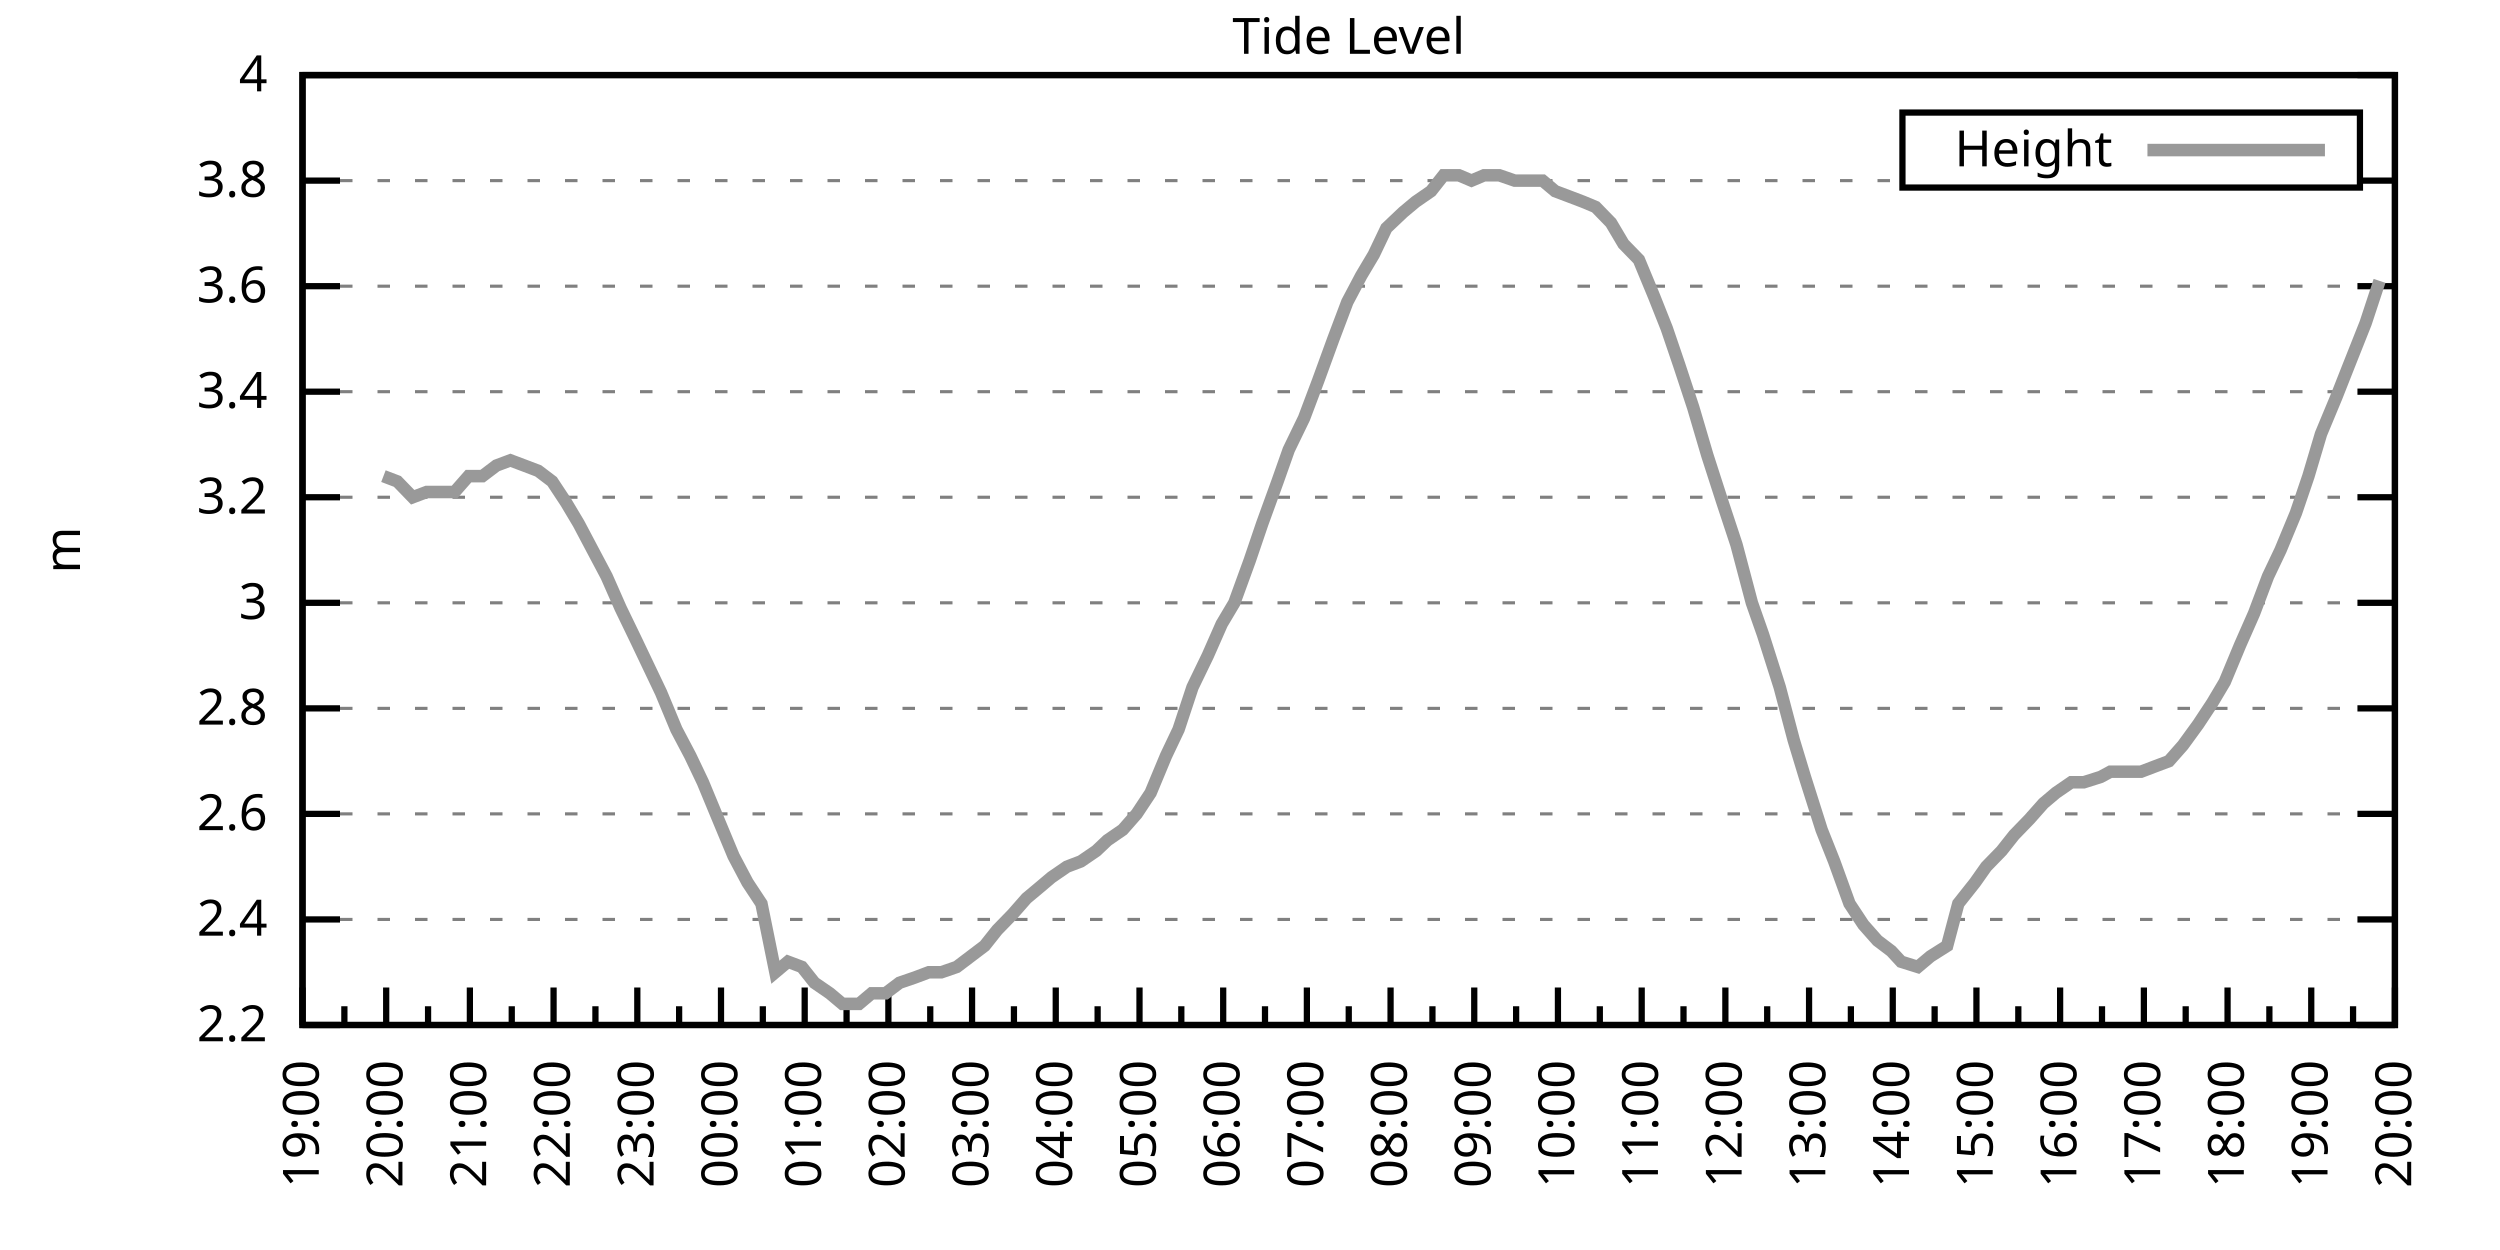
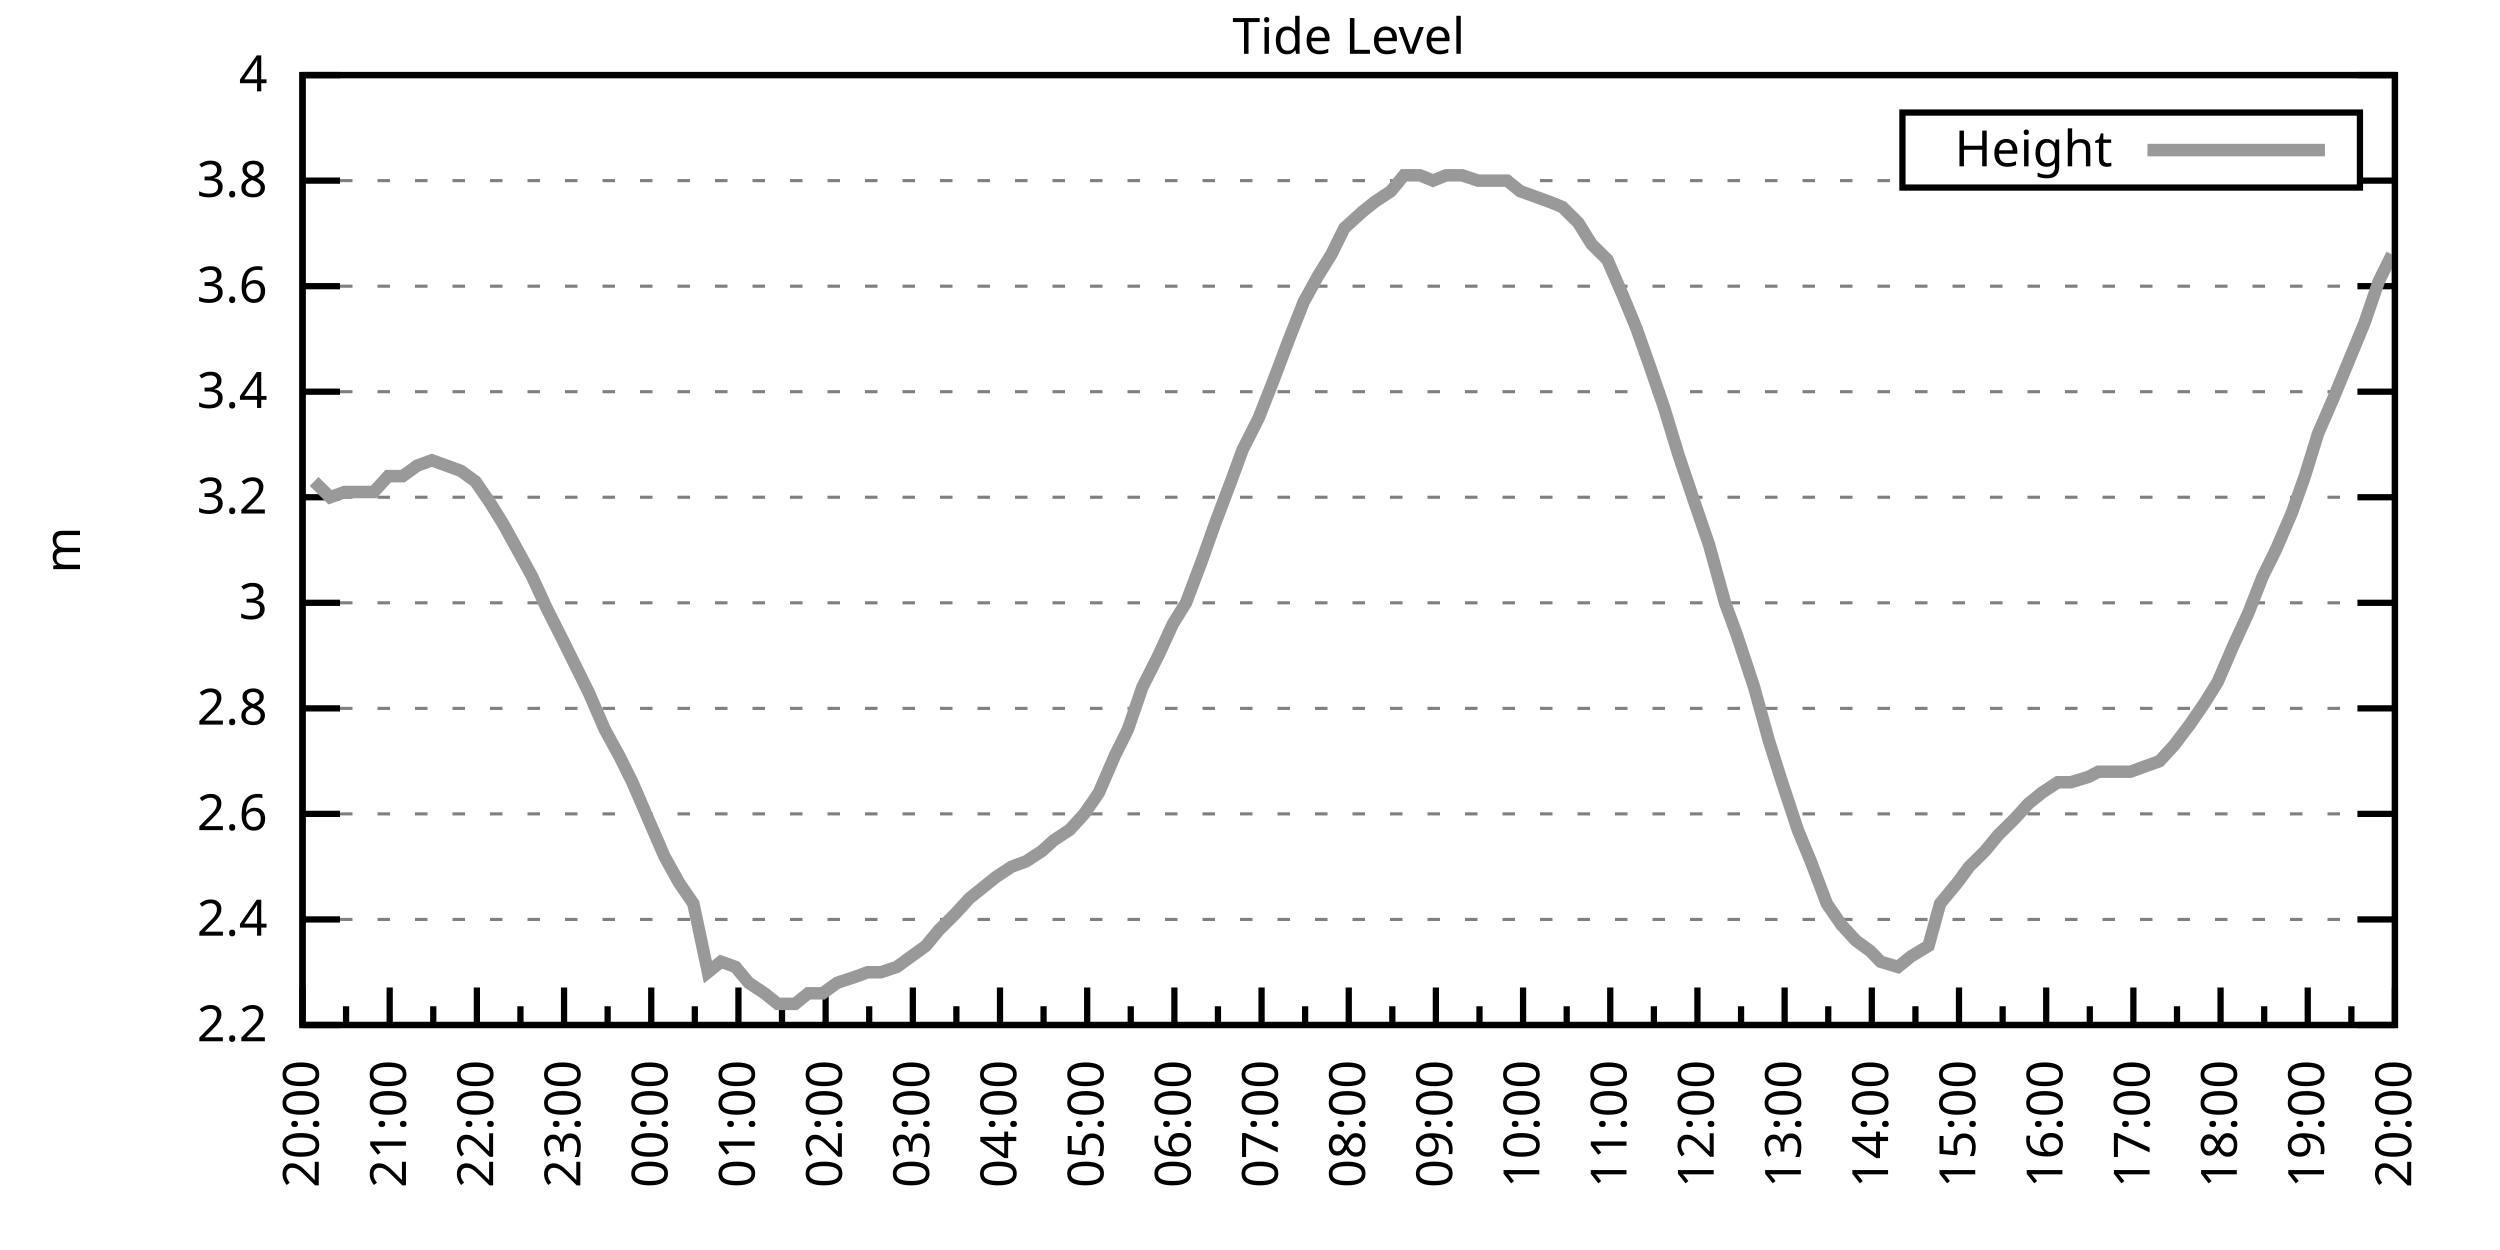
<svg xmlns="http://www.w3.org/2000/svg" xmlns:xlink="http://www.w3.org/1999/xlink" width="400" height="200" viewBox="0 0 400 200">
  <g id="gnuplot_canvas">
    <rect x="0" y="0" width="400" height="200" fill="none" />
    <defs>
      <circle id="gpDot" r="0.5" stroke-width="0.5" stroke="currentColor" />
      <path id="gpPt0" stroke-width="0.333" stroke="currentColor" d="M-1,0 h2 M0,-1 v2" />
      <path id="gpPt1" stroke-width="0.333" stroke="currentColor" d="M-1,-1 L1,1 M1,-1 L-1,1" />
      <path id="gpPt2" stroke-width="0.333" stroke="currentColor" d="M-1,0 L1,0 M0,-1 L0,1 M-1,-1 L1,1 M-1,1 L1,-1" />
      <rect id="gpPt3" stroke-width="0.333" stroke="currentColor" x="-1" y="-1" width="2" height="2" />
      <rect id="gpPt4" stroke-width="0.333" stroke="currentColor" fill="currentColor" x="-1" y="-1" width="2" height="2" />
      <circle id="gpPt5" stroke-width="0.333" stroke="currentColor" cx="0" cy="0" r="1" />
      <use xlink:href="#gpPt5" id="gpPt6" fill="currentColor" stroke="none" />
      <path id="gpPt7" stroke-width="0.333" stroke="currentColor" d="M0,-1.33 L-1.33,0.67 L1.33,0.67 z" />
      <use xlink:href="#gpPt7" id="gpPt8" fill="currentColor" stroke="none" />
      <use xlink:href="#gpPt7" id="gpPt9" stroke="currentColor" transform="rotate(180)" />
      <use xlink:href="#gpPt9" id="gpPt10" fill="currentColor" stroke="none" />
      <use xlink:href="#gpPt3" id="gpPt11" stroke="currentColor" transform="rotate(45)" />
      <use xlink:href="#gpPt11" id="gpPt12" fill="currentColor" stroke="none" />
      <path id="gpPt13" stroke-width="0.333" stroke="currentColor" d="M0,1.330 L1.265,0.411 L0.782,-1.067 L-0.782,-1.076 L-1.265,0.411 z" />
      <use xlink:href="#gpPt13" id="gpPt14" fill="currentColor" stroke="none" />
      <filter id="textbox" filterUnits="objectBoundingBox" x="0" y="0" height="1" width="1">
        <feFlood flood-color="white" flood-opacity="1" result="bgnd" />
        <feComposite in="SourceGraphic" in2="bgnd" operator="atop" />
      </filter>
      <filter id="greybox" filterUnits="objectBoundingBox" x="0" y="0" height="1" width="1">
        <feFlood flood-color="lightgrey" flood-opacity="1" result="grey" />
        <feComposite in="SourceGraphic" in2="grey" operator="atop" />
      </filter>
    </defs>
    <g fill="none" color="white" stroke="currentColor" stroke-width="1.00" stroke-linecap="butt" stroke-linejoin="miter">
</g>
    <g fill="none" color="black" stroke="currentColor" stroke-width="1.00" stroke-linecap="butt" stroke-linejoin="miter">
      <g stroke="none" shape-rendering="crispEdges">
        <polygon fill="rgb(255, 255, 255)" points="48.40,164.00 383.18,164.00 383.18,12.02 48.40,12.02 " />
      </g>
    </g>
    <g fill="none" color="black" stroke="currentColor" stroke-width="1.00" stroke-linecap="butt" stroke-linejoin="miter">
</g>
    <g fill="none" color="black" stroke="black" stroke-width="0.50" stroke-linecap="butt" stroke-linejoin="miter">
</g>
    <g fill="none" color="gray" stroke="currentColor" stroke-width="0.50" stroke-linecap="butt" stroke-linejoin="miter">
      <path stroke="gray" stroke-dasharray="2,4" class="gridline" d="M48.40,164.00 L383.19,164.00  " />
    </g>
    <g fill="none" color="gray" stroke="gray" stroke-width="1.00" stroke-linecap="butt" stroke-linejoin="miter">
</g>
    <g fill="none" color="black" stroke="currentColor" stroke-width="1.00" stroke-linecap="butt" stroke-linejoin="miter">
      <path stroke="black" d="M48.40,164.00 L54.40,164.00 M383.19,164.00 L377.19,164.00  " />
      <g transform="translate(42.80,166.60)" stroke="none" fill="black" font-family="Sans" font-size="8.00" text-anchor="end">
        <text>
          <tspan font-family="Sans"> 2.2</tspan>
        </text>
      </g>
    </g>
    <g fill="none" color="black" stroke="currentColor" stroke-width="1.00" stroke-linecap="butt" stroke-linejoin="miter">
</g>
    <g fill="none" color="black" stroke="black" stroke-width="0.50" stroke-linecap="butt" stroke-linejoin="miter">
</g>
    <g fill="none" color="gray" stroke="currentColor" stroke-width="0.50" stroke-linecap="butt" stroke-linejoin="miter">
      <path stroke="gray" stroke-dasharray="2,4" class="gridline" d="M48.40,147.11 L383.19,147.11  " />
    </g>
    <g fill="none" color="gray" stroke="gray" stroke-width="1.00" stroke-linecap="butt" stroke-linejoin="miter">
</g>
    <g fill="none" color="black" stroke="currentColor" stroke-width="1.00" stroke-linecap="butt" stroke-linejoin="miter">
      <path stroke="black" d="M48.40,147.11 L54.40,147.11 M383.19,147.11 L377.19,147.11  " />
      <g transform="translate(42.80,149.71)" stroke="none" fill="black" font-family="Sans" font-size="8.00" text-anchor="end">
        <text>
          <tspan font-family="Sans"> 2.4</tspan>
        </text>
      </g>
    </g>
    <g fill="none" color="black" stroke="currentColor" stroke-width="1.00" stroke-linecap="butt" stroke-linejoin="miter">
</g>
    <g fill="none" color="black" stroke="black" stroke-width="0.50" stroke-linecap="butt" stroke-linejoin="miter">
</g>
    <g fill="none" color="gray" stroke="currentColor" stroke-width="0.50" stroke-linecap="butt" stroke-linejoin="miter">
      <path stroke="gray" stroke-dasharray="2,4" class="gridline" d="M48.40,130.22 L383.19,130.22  " />
    </g>
    <g fill="none" color="gray" stroke="gray" stroke-width="1.00" stroke-linecap="butt" stroke-linejoin="miter">
</g>
    <g fill="none" color="black" stroke="currentColor" stroke-width="1.00" stroke-linecap="butt" stroke-linejoin="miter">
      <path stroke="black" d="M48.40,130.22 L54.40,130.22 M383.19,130.22 L377.19,130.22  " />
      <g transform="translate(42.80,132.82)" stroke="none" fill="black" font-family="Sans" font-size="8.00" text-anchor="end">
        <text>
          <tspan font-family="Sans"> 2.6</tspan>
        </text>
      </g>
    </g>
    <g fill="none" color="black" stroke="currentColor" stroke-width="1.00" stroke-linecap="butt" stroke-linejoin="miter">
</g>
    <g fill="none" color="black" stroke="black" stroke-width="0.50" stroke-linecap="butt" stroke-linejoin="miter">
</g>
    <g fill="none" color="gray" stroke="currentColor" stroke-width="0.50" stroke-linecap="butt" stroke-linejoin="miter">
      <path stroke="gray" stroke-dasharray="2,4" class="gridline" d="M48.40,113.34 L383.19,113.34  " />
    </g>
    <g fill="none" color="gray" stroke="gray" stroke-width="1.00" stroke-linecap="butt" stroke-linejoin="miter">
</g>
    <g fill="none" color="black" stroke="currentColor" stroke-width="1.00" stroke-linecap="butt" stroke-linejoin="miter">
      <path stroke="black" d="M48.40,113.34 L54.40,113.34 M383.19,113.34 L377.19,113.34  " />
      <g transform="translate(42.80,115.94)" stroke="none" fill="black" font-family="Sans" font-size="8.00" text-anchor="end">
        <text>
          <tspan font-family="Sans"> 2.8</tspan>
        </text>
      </g>
    </g>
    <g fill="none" color="black" stroke="currentColor" stroke-width="1.00" stroke-linecap="butt" stroke-linejoin="miter">
</g>
    <g fill="none" color="black" stroke="black" stroke-width="0.50" stroke-linecap="butt" stroke-linejoin="miter">
</g>
    <g fill="none" color="gray" stroke="currentColor" stroke-width="0.50" stroke-linecap="butt" stroke-linejoin="miter">
      <path stroke="gray" stroke-dasharray="2,4" class="gridline" d="M48.40,96.45 L383.19,96.45  " />
    </g>
    <g fill="none" color="gray" stroke="gray" stroke-width="1.00" stroke-linecap="butt" stroke-linejoin="miter">
</g>
    <g fill="none" color="black" stroke="currentColor" stroke-width="1.00" stroke-linecap="butt" stroke-linejoin="miter">
      <path stroke="black" d="M48.40,96.45 L54.40,96.45 M383.19,96.45 L377.19,96.45  " />
      <g transform="translate(42.80,99.05)" stroke="none" fill="black" font-family="Sans" font-size="8.00" text-anchor="end">
        <text>
          <tspan font-family="Sans"> 3</tspan>
        </text>
      </g>
    </g>
    <g fill="none" color="black" stroke="currentColor" stroke-width="1.00" stroke-linecap="butt" stroke-linejoin="miter">
</g>
    <g fill="none" color="black" stroke="black" stroke-width="0.50" stroke-linecap="butt" stroke-linejoin="miter">
</g>
    <g fill="none" color="gray" stroke="currentColor" stroke-width="0.50" stroke-linecap="butt" stroke-linejoin="miter">
      <path stroke="gray" stroke-dasharray="2,4" class="gridline" d="M48.40,79.56 L383.19,79.56  " />
    </g>
    <g fill="none" color="gray" stroke="gray" stroke-width="1.00" stroke-linecap="butt" stroke-linejoin="miter">
</g>
    <g fill="none" color="black" stroke="currentColor" stroke-width="1.00" stroke-linecap="butt" stroke-linejoin="miter">
      <path stroke="black" d="M48.40,79.56 L54.40,79.56 M383.19,79.56 L377.19,79.56  " />
      <g transform="translate(42.80,82.16)" stroke="none" fill="black" font-family="Sans" font-size="8.00" text-anchor="end">
        <text>
          <tspan font-family="Sans"> 3.2</tspan>
        </text>
      </g>
    </g>
    <g fill="none" color="black" stroke="currentColor" stroke-width="1.00" stroke-linecap="butt" stroke-linejoin="miter">
</g>
    <g fill="none" color="black" stroke="black" stroke-width="0.50" stroke-linecap="butt" stroke-linejoin="miter">
</g>
    <g fill="none" color="gray" stroke="currentColor" stroke-width="0.50" stroke-linecap="butt" stroke-linejoin="miter">
      <path stroke="gray" stroke-dasharray="2,4" class="gridline" d="M48.40,62.67 L383.19,62.67  " />
    </g>
    <g fill="none" color="gray" stroke="gray" stroke-width="1.00" stroke-linecap="butt" stroke-linejoin="miter">
</g>
    <g fill="none" color="black" stroke="currentColor" stroke-width="1.00" stroke-linecap="butt" stroke-linejoin="miter">
      <path stroke="black" d="M48.40,62.67 L54.40,62.67 M383.19,62.67 L377.19,62.67  " />
      <g transform="translate(42.80,65.27)" stroke="none" fill="black" font-family="Sans" font-size="8.00" text-anchor="end">
        <text>
          <tspan font-family="Sans"> 3.4</tspan>
        </text>
      </g>
    </g>
    <g fill="none" color="black" stroke="currentColor" stroke-width="1.00" stroke-linecap="butt" stroke-linejoin="miter">
</g>
    <g fill="none" color="black" stroke="black" stroke-width="0.50" stroke-linecap="butt" stroke-linejoin="miter">
</g>
    <g fill="none" color="gray" stroke="currentColor" stroke-width="0.50" stroke-linecap="butt" stroke-linejoin="miter">
      <path stroke="gray" stroke-dasharray="2,4" class="gridline" d="M48.40,45.79 L383.19,45.79  " />
    </g>
    <g fill="none" color="gray" stroke="gray" stroke-width="1.00" stroke-linecap="butt" stroke-linejoin="miter">
</g>
    <g fill="none" color="black" stroke="currentColor" stroke-width="1.00" stroke-linecap="butt" stroke-linejoin="miter">
      <path stroke="black" d="M48.40,45.79 L54.40,45.79 M383.19,45.79 L377.19,45.79  " />
      <g transform="translate(42.80,48.39)" stroke="none" fill="black" font-family="Sans" font-size="8.00" text-anchor="end">
        <text>
          <tspan font-family="Sans"> 3.6</tspan>
        </text>
      </g>
    </g>
    <g fill="none" color="black" stroke="currentColor" stroke-width="1.00" stroke-linecap="butt" stroke-linejoin="miter">
</g>
    <g fill="none" color="black" stroke="black" stroke-width="0.50" stroke-linecap="butt" stroke-linejoin="miter">
</g>
    <g fill="none" color="gray" stroke="currentColor" stroke-width="0.50" stroke-linecap="butt" stroke-linejoin="miter">
      <path stroke="gray" stroke-dasharray="2,4" class="gridline" d="M48.40,28.90 L304.39,28.90 M377.59,28.90 L383.19,28.90  " />
    </g>
    <g fill="none" color="gray" stroke="gray" stroke-width="1.00" stroke-linecap="butt" stroke-linejoin="miter">
</g>
    <g fill="none" color="black" stroke="currentColor" stroke-width="1.00" stroke-linecap="butt" stroke-linejoin="miter">
      <path stroke="black" d="M48.40,28.90 L54.40,28.90 M383.19,28.90 L377.19,28.90  " />
      <g transform="translate(42.80,31.50)" stroke="none" fill="black" font-family="Sans" font-size="8.00" text-anchor="end">
        <text>
          <tspan font-family="Sans"> 3.8</tspan>
        </text>
      </g>
    </g>
    <g fill="none" color="black" stroke="currentColor" stroke-width="1.00" stroke-linecap="butt" stroke-linejoin="miter">
</g>
    <g fill="none" color="black" stroke="black" stroke-width="0.50" stroke-linecap="butt" stroke-linejoin="miter">
</g>
    <g fill="none" color="gray" stroke="currentColor" stroke-width="0.50" stroke-linecap="butt" stroke-linejoin="miter">
      <path stroke="gray" stroke-dasharray="2,4" class="gridline" d="M48.40,12.01 L383.19,12.01  " />
    </g>
    <g fill="none" color="gray" stroke="gray" stroke-width="1.00" stroke-linecap="butt" stroke-linejoin="miter">
</g>
    <g fill="none" color="black" stroke="currentColor" stroke-width="1.00" stroke-linecap="butt" stroke-linejoin="miter">
      <path stroke="black" d="M48.40,12.01 L54.40,12.01 M383.19,12.01 L377.19,12.01  " />
      <g transform="translate(42.80,14.61)" stroke="none" fill="black" font-family="Sans" font-size="8.00" text-anchor="end">
        <text>
          <tspan font-family="Sans"> 4</tspan>
        </text>
      </g>
    </g>
    <g fill="none" color="black" stroke="currentColor" stroke-width="1.00" stroke-linecap="butt" stroke-linejoin="miter">
      <path stroke="black" d="M48.40,164.00 L48.40,158.00  " />
      <g transform="translate(51.00,169.60) rotate(270)" stroke="none" fill="black" font-family="Sans" font-size="8.00" text-anchor="end">
        <text>
+           <tspan font-family="Sans">20:00</tspan>
+         </text>
+       </g>
+     </g>
+     <g fill="none" color="black" stroke="currentColor" stroke-width="1.00" stroke-linecap="butt" stroke-linejoin="miter">
+       <path stroke="black" d="M55.37,164.00 L55.37,161.00 M62.35,164.00 L62.35,158.00  " />
+       <g transform="translate(64.95,169.60) rotate(270)" stroke="none" fill="black" font-family="Sans" font-size="8.00" text-anchor="end">
+         <text>
+           <tspan font-family="Sans">21:00</tspan>
+         </text>
+       </g>
+     </g>
+     <g fill="none" color="black" stroke="currentColor" stroke-width="1.00" stroke-linecap="butt" stroke-linejoin="miter">
+       <path stroke="black" d="M69.32,164.00 L69.32,161.00 M76.30,164.00 L76.30,158.00  " />
+       <g transform="translate(78.90,169.60) rotate(270)" stroke="none" fill="black" font-family="Sans" font-size="8.00" text-anchor="end">
+         <text>
+           <tspan font-family="Sans">22:00</tspan>
+         </text>
+       </g>
+     </g>
+     <g fill="none" color="black" stroke="currentColor" stroke-width="1.00" stroke-linecap="butt" stroke-linejoin="miter">
+       <path stroke="black" d="M83.27,164.00 L83.27,161.00 M90.25,164.00 L90.25,158.00  " />
+       <g transform="translate(92.85,169.60) rotate(270)" stroke="none" fill="black" font-family="Sans" font-size="8.00" text-anchor="end">
+         <text>
+           <tspan font-family="Sans">23:00</tspan>
+         </text>
+       </g>
+     </g>
+     <g fill="none" color="black" stroke="currentColor" stroke-width="1.00" stroke-linecap="butt" stroke-linejoin="miter">
+       <path stroke="black" d="M97.22,164.00 L97.22,161.00 M104.20,164.00 L104.20,158.00  " />
+       <g transform="translate(106.80,169.60) rotate(270)" stroke="none" fill="black" font-family="Sans" font-size="8.00" text-anchor="end">
+         <text>
+           <tspan font-family="Sans">00:00</tspan>
+         </text>
+       </g>
+     </g>
+     <g fill="none" color="black" stroke="currentColor" stroke-width="1.00" stroke-linecap="butt" stroke-linejoin="miter">
+       <path stroke="black" d="M111.17,164.00 L111.17,161.00 M118.15,164.00 L118.15,158.00  " />
+       <g transform="translate(120.75,169.60) rotate(270)" stroke="none" fill="black" font-family="Sans" font-size="8.00" text-anchor="end">
+         <text>
+           <tspan font-family="Sans">01:00</tspan>
+         </text>
+       </g>
+     </g>
+     <g fill="none" color="black" stroke="currentColor" stroke-width="1.00" stroke-linecap="butt" stroke-linejoin="miter">
+       <path stroke="black" d="M125.12,164.00 L125.12,161.00 M132.10,164.00 L132.10,158.00  " />
+       <g transform="translate(134.70,169.60) rotate(270)" stroke="none" fill="black" font-family="Sans" font-size="8.00" text-anchor="end">
+         <text>
+           <tspan font-family="Sans">02:00</tspan>
+         </text>
+       </g>
+     </g>
+     <g fill="none" color="black" stroke="currentColor" stroke-width="1.00" stroke-linecap="butt" stroke-linejoin="miter">
+       <path stroke="black" d="M139.07,164.00 L139.07,161.00 M146.05,164.00 L146.05,158.00  " />
+       <g transform="translate(148.65,169.60) rotate(270)" stroke="none" fill="black" font-family="Sans" font-size="8.00" text-anchor="end">
+         <text>
+           <tspan font-family="Sans">03:00</tspan>
+         </text>
+       </g>
+     </g>
+     <g fill="none" color="black" stroke="currentColor" stroke-width="1.00" stroke-linecap="butt" stroke-linejoin="miter">
+       <path stroke="black" d="M153.02,164.00 L153.02,161.00 M160.00,164.00 L160.00,158.00  " />
+       <g transform="translate(162.60,169.60) rotate(270)" stroke="none" fill="black" font-family="Sans" font-size="8.00" text-anchor="end">
+         <text>
+           <tspan font-family="Sans">04:00</tspan>
+         </text>
+       </g>
+     </g>
+     <g fill="none" color="black" stroke="currentColor" stroke-width="1.00" stroke-linecap="butt" stroke-linejoin="miter">
+       <path stroke="black" d="M166.97,164.00 L166.97,161.00 M173.95,164.00 L173.95,158.00  " />
+       <g transform="translate(176.55,169.60) rotate(270)" stroke="none" fill="black" font-family="Sans" font-size="8.00" text-anchor="end">
+         <text>
+           <tspan font-family="Sans">05:00</tspan>
+         </text>
+       </g>
+     </g>
+     <g fill="none" color="black" stroke="currentColor" stroke-width="1.00" stroke-linecap="butt" stroke-linejoin="miter">
+       <path stroke="black" d="M180.92,164.00 L180.92,161.00 M187.90,164.00 L187.90,158.00  " />
+       <g transform="translate(190.50,169.60) rotate(270)" stroke="none" fill="black" font-family="Sans" font-size="8.00" text-anchor="end">
+         <text>
+           <tspan font-family="Sans">06:00</tspan>
+         </text>
+       </g>
+     </g>
+     <g fill="none" color="black" stroke="currentColor" stroke-width="1.00" stroke-linecap="butt" stroke-linejoin="miter">
+       <path stroke="black" d="M194.87,164.00 L194.87,161.00 M201.85,164.00 L201.85,158.00  " />
+       <g transform="translate(204.45,169.60) rotate(270)" stroke="none" fill="black" font-family="Sans" font-size="8.00" text-anchor="end">
+         <text>
+           <tspan font-family="Sans">07:00</tspan>
+         </text>
+       </g>
+     </g>
+     <g fill="none" color="black" stroke="currentColor" stroke-width="1.00" stroke-linecap="butt" stroke-linejoin="miter">
+       <path stroke="black" d="M208.82,164.00 L208.82,161.00 M215.80,164.00 L215.80,158.00  " />
+       <g transform="translate(218.40,169.60) rotate(270)" stroke="none" fill="black" font-family="Sans" font-size="8.00" text-anchor="end">
+         <text>
+           <tspan font-family="Sans">08:00</tspan>
+         </text>
+       </g>
+     </g>
+     <g fill="none" color="black" stroke="currentColor" stroke-width="1.00" stroke-linecap="butt" stroke-linejoin="miter">
+       <path stroke="black" d="M222.77,164.00 L222.77,161.00 M229.74,164.00 L229.74,158.00  " />
+       <g transform="translate(232.34,169.60) rotate(270)" stroke="none" fill="black" font-family="Sans" font-size="8.00" text-anchor="end">
+         <text>
+           <tspan font-family="Sans">09:00</tspan>
+         </text>
+       </g>
+     </g>
+     <g fill="none" color="black" stroke="currentColor" stroke-width="1.00" stroke-linecap="butt" stroke-linejoin="miter">
+       <path stroke="black" d="M236.72,164.00 L236.72,161.00 M243.69,164.00 L243.69,158.00  " />
+       <g transform="translate(246.29,169.60) rotate(270)" stroke="none" fill="black" font-family="Sans" font-size="8.00" text-anchor="end">
+         <text>
+           <tspan font-family="Sans">10:00</tspan>
+         </text>
+       </g>
+     </g>
+     <g fill="none" color="black" stroke="currentColor" stroke-width="1.00" stroke-linecap="butt" stroke-linejoin="miter">
+       <path stroke="black" d="M250.67,164.00 L250.67,161.00 M257.64,164.00 L257.64,158.00  " />
+       <g transform="translate(260.24,169.60) rotate(270)" stroke="none" fill="black" font-family="Sans" font-size="8.00" text-anchor="end">
+         <text>
+           <tspan font-family="Sans">11:00</tspan>
+         </text>
+       </g>
+     </g>
+     <g fill="none" color="black" stroke="currentColor" stroke-width="1.00" stroke-linecap="butt" stroke-linejoin="miter">
+       <path stroke="black" d="M264.62,164.00 L264.62,161.00 M271.59,164.00 L271.59,158.00  " />
+       <g transform="translate(274.19,169.60) rotate(270)" stroke="none" fill="black" font-family="Sans" font-size="8.00" text-anchor="end">
+         <text>
+           <tspan font-family="Sans">12:00</tspan>
+         </text>
+       </g>
+     </g>
+     <g fill="none" color="black" stroke="currentColor" stroke-width="1.00" stroke-linecap="butt" stroke-linejoin="miter">
+       <path stroke="black" d="M278.57,164.00 L278.57,161.00 M285.54,164.00 L285.54,158.00  " />
+       <g transform="translate(288.14,169.60) rotate(270)" stroke="none" fill="black" font-family="Sans" font-size="8.00" text-anchor="end">
+         <text>
+           <tspan font-family="Sans">13:00</tspan>
+         </text>
+       </g>
+     </g>
+     <g fill="none" color="black" stroke="currentColor" stroke-width="1.00" stroke-linecap="butt" stroke-linejoin="miter">
+       <path stroke="black" d="M292.52,164.00 L292.52,161.00 M299.49,164.00 L299.49,158.00  " />
+       <g transform="translate(302.09,169.60) rotate(270)" stroke="none" fill="black" font-family="Sans" font-size="8.00" text-anchor="end">
+         <text>
+           <tspan font-family="Sans">14:00</tspan>
+         </text>
+       </g>
+     </g>
+     <g fill="none" color="black" stroke="currentColor" stroke-width="1.00" stroke-linecap="butt" stroke-linejoin="miter">
+       <path stroke="black" d="M306.47,164.00 L306.47,161.00 M313.44,164.00 L313.44,158.00  " />
+       <g transform="translate(316.04,169.60) rotate(270)" stroke="none" fill="black" font-family="Sans" font-size="8.00" text-anchor="end">
+         <text>
+           <tspan font-family="Sans">15:00</tspan>
+         </text>
+       </g>
+     </g>
+     <g fill="none" color="black" stroke="currentColor" stroke-width="1.00" stroke-linecap="butt" stroke-linejoin="miter">
+       <path stroke="black" d="M320.42,164.00 L320.42,161.00 M327.39,164.00 L327.39,158.00  " />
+       <g transform="translate(329.99,169.60) rotate(270)" stroke="none" fill="black" font-family="Sans" font-size="8.00" text-anchor="end">
+         <text>
+           <tspan font-family="Sans">16:00</tspan>
+         </text>
+       </g>
+     </g>
+     <g fill="none" color="black" stroke="currentColor" stroke-width="1.00" stroke-linecap="butt" stroke-linejoin="miter">
+       <path stroke="black" d="M334.37,164.00 L334.37,161.00 M341.34,164.00 L341.34,158.00  " />
+       <g transform="translate(343.94,169.60) rotate(270)" stroke="none" fill="black" font-family="Sans" font-size="8.00" text-anchor="end">
+         <text>
+           <tspan font-family="Sans">17:00</tspan>
+         </text>
+       </g>
+     </g>
+     <g fill="none" color="black" stroke="currentColor" stroke-width="1.00" stroke-linecap="butt" stroke-linejoin="miter">
+       <path stroke="black" d="M348.32,164.00 L348.32,161.00 M355.29,164.00 L355.29,158.00  " />
+       <g transform="translate(357.89,169.60) rotate(270)" stroke="none" fill="black" font-family="Sans" font-size="8.00" text-anchor="end">
+         <text>
+           <tspan font-family="Sans">18:00</tspan>
+         </text>
+       </g>
+     </g>
+     <g fill="none" color="black" stroke="currentColor" stroke-width="1.00" stroke-linecap="butt" stroke-linejoin="miter">
+       <path stroke="black" d="M362.27,164.00 L362.27,161.00 M369.24,164.00 L369.24,158.00  " />
+       <g transform="translate(371.84,169.60) rotate(270)" stroke="none" fill="black" font-family="Sans" font-size="8.00" text-anchor="end">
+         <text>
          <tspan font-family="Sans">19:00</tspan>
        </text>
      </g>
    </g>
    <g fill="none" color="black" stroke="currentColor" stroke-width="1.00" stroke-linecap="butt" stroke-linejoin="miter">
-       <path stroke="black" d="M55.10,164.00 L55.10,161.00 M61.79,164.00 L61.79,158.00  " />
-       <g transform="translate(64.39,169.60) rotate(270)" stroke="none" fill="black" font-family="Sans" font-size="8.00" text-anchor="end">
-         <text>
-           <tspan font-family="Sans">20:00</tspan>
-         </text>
-       </g>
-     </g>
-     <g fill="none" color="black" stroke="currentColor" stroke-width="1.00" stroke-linecap="butt" stroke-linejoin="miter">
-       <path stroke="black" d="M68.49,164.00 L68.49,161.00 M75.18,164.00 L75.18,158.00  " />
-       <g transform="translate(77.78,169.60) rotate(270)" stroke="none" fill="black" font-family="Sans" font-size="8.00" text-anchor="end">
-         <text>
-           <tspan font-family="Sans">21:00</tspan>
-         </text>
-       </g>
-     </g>
-     <g fill="none" color="black" stroke="currentColor" stroke-width="1.00" stroke-linecap="butt" stroke-linejoin="miter">
-       <path stroke="black" d="M81.88,164.00 L81.88,161.00 M88.57,164.00 L88.57,158.00  " />
-       <g transform="translate(91.17,169.60) rotate(270)" stroke="none" fill="black" font-family="Sans" font-size="8.00" text-anchor="end">
-         <text>
-           <tspan font-family="Sans">22:00</tspan>
-         </text>
-       </g>
-     </g>
-     <g fill="none" color="black" stroke="currentColor" stroke-width="1.00" stroke-linecap="butt" stroke-linejoin="miter">
-       <path stroke="black" d="M95.27,164.00 L95.27,161.00 M101.97,164.00 L101.97,158.00  " />
-       <g transform="translate(104.57,169.60) rotate(270)" stroke="none" fill="black" font-family="Sans" font-size="8.00" text-anchor="end">
-         <text>
-           <tspan font-family="Sans">23:00</tspan>
-         </text>
-       </g>
-     </g>
-     <g fill="none" color="black" stroke="currentColor" stroke-width="1.00" stroke-linecap="butt" stroke-linejoin="miter">
-       <path stroke="black" d="M108.66,164.00 L108.66,161.00 M115.36,164.00 L115.36,158.00  " />
-       <g transform="translate(117.96,169.60) rotate(270)" stroke="none" fill="black" font-family="Sans" font-size="8.00" text-anchor="end">
-         <text>
-           <tspan font-family="Sans">00:00</tspan>
-         </text>
-       </g>
-     </g>
-     <g fill="none" color="black" stroke="currentColor" stroke-width="1.00" stroke-linecap="butt" stroke-linejoin="miter">
-       <path stroke="black" d="M122.05,164.00 L122.05,161.00 M128.75,164.00 L128.75,158.00  " />
-       <g transform="translate(131.35,169.60) rotate(270)" stroke="none" fill="black" font-family="Sans" font-size="8.00" text-anchor="end">
-         <text>
-           <tspan font-family="Sans">01:00</tspan>
-         </text>
-       </g>
-     </g>
-     <g fill="none" color="black" stroke="currentColor" stroke-width="1.00" stroke-linecap="butt" stroke-linejoin="miter">
-       <path stroke="black" d="M135.45,164.00 L135.45,161.00 M142.14,164.00 L142.14,158.00  " />
-       <g transform="translate(144.74,169.60) rotate(270)" stroke="none" fill="black" font-family="Sans" font-size="8.00" text-anchor="end">
-         <text>
-           <tspan font-family="Sans">02:00</tspan>
-         </text>
-       </g>
-     </g>
-     <g fill="none" color="black" stroke="currentColor" stroke-width="1.00" stroke-linecap="butt" stroke-linejoin="miter">
-       <path stroke="black" d="M148.84,164.00 L148.84,161.00 M155.53,164.00 L155.53,158.00  " />
-       <g transform="translate(158.13,169.60) rotate(270)" stroke="none" fill="black" font-family="Sans" font-size="8.00" text-anchor="end">
-         <text>
-           <tspan font-family="Sans">03:00</tspan>
-         </text>
-       </g>
-     </g>
-     <g fill="none" color="black" stroke="currentColor" stroke-width="1.00" stroke-linecap="butt" stroke-linejoin="miter">
-       <path stroke="black" d="M162.23,164.00 L162.23,161.00 M168.92,164.00 L168.92,158.00  " />
-       <g transform="translate(171.52,169.60) rotate(270)" stroke="none" fill="black" font-family="Sans" font-size="8.00" text-anchor="end">
-         <text>
-           <tspan font-family="Sans">04:00</tspan>
-         </text>
-       </g>
-     </g>
-     <g fill="none" color="black" stroke="currentColor" stroke-width="1.00" stroke-linecap="butt" stroke-linejoin="miter">
-       <path stroke="black" d="M175.62,164.00 L175.62,161.00 M182.32,164.00 L182.32,158.00  " />
-       <g transform="translate(184.92,169.60) rotate(270)" stroke="none" fill="black" font-family="Sans" font-size="8.00" text-anchor="end">
-         <text>
-           <tspan font-family="Sans">05:00</tspan>
-         </text>
-       </g>
-     </g>
-     <g fill="none" color="black" stroke="currentColor" stroke-width="1.00" stroke-linecap="butt" stroke-linejoin="miter">
-       <path stroke="black" d="M189.01,164.00 L189.01,161.00 M195.71,164.00 L195.71,158.00  " />
-       <g transform="translate(198.31,169.60) rotate(270)" stroke="none" fill="black" font-family="Sans" font-size="8.00" text-anchor="end">
-         <text>
-           <tspan font-family="Sans">06:00</tspan>
-         </text>
-       </g>
-     </g>
-     <g fill="none" color="black" stroke="currentColor" stroke-width="1.00" stroke-linecap="butt" stroke-linejoin="miter">
-       <path stroke="black" d="M202.40,164.00 L202.40,161.00 M209.10,164.00 L209.10,158.00  " />
-       <g transform="translate(211.70,169.60) rotate(270)" stroke="none" fill="black" font-family="Sans" font-size="8.00" text-anchor="end">
-         <text>
-           <tspan font-family="Sans">07:00</tspan>
-         </text>
-       </g>
-     </g>
-     <g fill="none" color="black" stroke="currentColor" stroke-width="1.00" stroke-linecap="butt" stroke-linejoin="miter">
-       <path stroke="black" d="M215.80,164.00 L215.80,161.00 M222.49,164.00 L222.49,158.00  " />
-       <g transform="translate(225.09,169.60) rotate(270)" stroke="none" fill="black" font-family="Sans" font-size="8.00" text-anchor="end">
-         <text>
-           <tspan font-family="Sans">08:00</tspan>
-         </text>
-       </g>
-     </g>
-     <g fill="none" color="black" stroke="currentColor" stroke-width="1.00" stroke-linecap="butt" stroke-linejoin="miter">
-       <path stroke="black" d="M229.19,164.00 L229.19,161.00 M235.88,164.00 L235.88,158.00  " />
-       <g transform="translate(238.48,169.60) rotate(270)" stroke="none" fill="black" font-family="Sans" font-size="8.00" text-anchor="end">
-         <text>
-           <tspan font-family="Sans">09:00</tspan>
-         </text>
-       </g>
-     </g>
-     <g fill="none" color="black" stroke="currentColor" stroke-width="1.00" stroke-linecap="butt" stroke-linejoin="miter">
-       <path stroke="black" d="M242.58,164.00 L242.58,161.00 M249.27,164.00 L249.27,158.00  " />
-       <g transform="translate(251.87,169.60) rotate(270)" stroke="none" fill="black" font-family="Sans" font-size="8.00" text-anchor="end">
-         <text>
-           <tspan font-family="Sans">10:00</tspan>
-         </text>
-       </g>
-     </g>
-     <g fill="none" color="black" stroke="currentColor" stroke-width="1.00" stroke-linecap="butt" stroke-linejoin="miter">
-       <path stroke="black" d="M255.97,164.00 L255.97,161.00 M262.67,164.00 L262.67,158.00  " />
-       <g transform="translate(265.27,169.60) rotate(270)" stroke="none" fill="black" font-family="Sans" font-size="8.00" text-anchor="end">
-         <text>
-           <tspan font-family="Sans">11:00</tspan>
-         </text>
-       </g>
-     </g>
-     <g fill="none" color="black" stroke="currentColor" stroke-width="1.00" stroke-linecap="butt" stroke-linejoin="miter">
-       <path stroke="black" d="M269.36,164.00 L269.36,161.00 M276.06,164.00 L276.06,158.00  " />
-       <g transform="translate(278.66,169.60) rotate(270)" stroke="none" fill="black" font-family="Sans" font-size="8.00" text-anchor="end">
-         <text>
-           <tspan font-family="Sans">12:00</tspan>
-         </text>
-       </g>
-     </g>
-     <g fill="none" color="black" stroke="currentColor" stroke-width="1.00" stroke-linecap="butt" stroke-linejoin="miter">
-       <path stroke="black" d="M282.75,164.00 L282.75,161.00 M289.45,164.00 L289.45,158.00  " />
-       <g transform="translate(292.05,169.60) rotate(270)" stroke="none" fill="black" font-family="Sans" font-size="8.00" text-anchor="end">
-         <text>
-           <tspan font-family="Sans">13:00</tspan>
-         </text>
-       </g>
-     </g>
-     <g fill="none" color="black" stroke="currentColor" stroke-width="1.00" stroke-linecap="butt" stroke-linejoin="miter">
-       <path stroke="black" d="M296.14,164.00 L296.14,161.00 M302.84,164.00 L302.84,158.00  " />
-       <g transform="translate(305.44,169.60) rotate(270)" stroke="none" fill="black" font-family="Sans" font-size="8.00" text-anchor="end">
-         <text>
-           <tspan font-family="Sans">14:00</tspan>
-         </text>
-       </g>
-     </g>
-     <g fill="none" color="black" stroke="currentColor" stroke-width="1.00" stroke-linecap="butt" stroke-linejoin="miter">
-       <path stroke="black" d="M309.54,164.00 L309.54,161.00 M316.23,164.00 L316.23,158.00  " />
-       <g transform="translate(318.83,169.60) rotate(270)" stroke="none" fill="black" font-family="Sans" font-size="8.00" text-anchor="end">
-         <text>
-           <tspan font-family="Sans">15:00</tspan>
-         </text>
-       </g>
-     </g>
-     <g fill="none" color="black" stroke="currentColor" stroke-width="1.00" stroke-linecap="butt" stroke-linejoin="miter">
-       <path stroke="black" d="M322.93,164.00 L322.93,161.00 M329.62,164.00 L329.62,158.00  " />
-       <g transform="translate(332.22,169.60) rotate(270)" stroke="none" fill="black" font-family="Sans" font-size="8.00" text-anchor="end">
-         <text>
-           <tspan font-family="Sans">16:00</tspan>
-         </text>
-       </g>
-     </g>
-     <g fill="none" color="black" stroke="currentColor" stroke-width="1.00" stroke-linecap="butt" stroke-linejoin="miter">
-       <path stroke="black" d="M336.32,164.00 L336.32,161.00 M343.02,164.00 L343.02,158.00  " />
-       <g transform="translate(345.62,169.60) rotate(270)" stroke="none" fill="black" font-family="Sans" font-size="8.00" text-anchor="end">
-         <text>
-           <tspan font-family="Sans">17:00</tspan>
-         </text>
-       </g>
-     </g>
-     <g fill="none" color="black" stroke="currentColor" stroke-width="1.00" stroke-linecap="butt" stroke-linejoin="miter">
-       <path stroke="black" d="M349.71,164.00 L349.71,161.00 M356.41,164.00 L356.41,158.00  " />
-       <g transform="translate(359.01,169.60) rotate(270)" stroke="none" fill="black" font-family="Sans" font-size="8.00" text-anchor="end">
-         <text>
-           <tspan font-family="Sans">18:00</tspan>
-         </text>
-       </g>
-     </g>
-     <g fill="none" color="black" stroke="currentColor" stroke-width="1.00" stroke-linecap="butt" stroke-linejoin="miter">
-       <path stroke="black" d="M363.10,164.00 L363.10,161.00 M369.80,164.00 L369.80,158.00  " />
-       <g transform="translate(372.40,169.60) rotate(270)" stroke="none" fill="black" font-family="Sans" font-size="8.00" text-anchor="end">
-         <text>
-           <tspan font-family="Sans">19:00</tspan>
-         </text>
-       </g>
-     </g>
-     <g fill="none" color="black" stroke="currentColor" stroke-width="1.00" stroke-linecap="butt" stroke-linejoin="miter">
-       <path stroke="black" d="M376.49,164.00 L376.49,161.00 M383.19,164.00 L383.19,158.00  " />
+       <path stroke="black" d="M376.22,164.00 L376.22,161.00 M383.19,164.00 L383.19,158.00  " />
      <g transform="translate(385.79,169.60) rotate(270)" stroke="none" fill="black" font-family="Sans" font-size="8.00" text-anchor="end">
        <text>
          <tspan font-family="Sans">20:00</tspan>
        </text>
      </g>
    </g>
    <g fill="none" color="black" stroke="currentColor" stroke-width="1.00" stroke-linecap="butt" stroke-linejoin="miter">
</g>
    <g fill="none" color="black" stroke="currentColor" stroke-width="1.00" stroke-linecap="butt" stroke-linejoin="miter">
      <path stroke="black" d="M48.40,12.01 L48.40,164.00 L383.19,164.00 L383.19,12.01 L48.40,12.01 Z  " />
    </g>
    <g fill="none" color="black" stroke="currentColor" stroke-width="1.00" stroke-linecap="butt" stroke-linejoin="miter">
      <g transform="translate(12.80,88.01) rotate(270)" stroke="none" fill="black" font-family="Sans" font-size="8.00" text-anchor="middle">
        <text>
          <tspan font-family="Sans">m</tspan>
        </text>
      </g>
    </g>
    <g fill="none" color="black" stroke="currentColor" stroke-width="1.00" stroke-linecap="butt" stroke-linejoin="miter">
</g>
    <g fill="none" color="black" stroke="currentColor" stroke-width="1.00" stroke-linecap="butt" stroke-linejoin="miter">
      <path stroke="black" d="M304.39,30.01 L304.39,18.01 L377.59,18.01 L377.59,30.01 L304.39,30.01 Z  " />
    </g>
    <g id="Tide_level_plot_1">
      <g fill="none" color="white" stroke="black" stroke-width="2.00" stroke-linecap="butt" stroke-linejoin="miter">
</g>
      <g fill="none" color="black" stroke="currentColor" stroke-width="2.00" stroke-linecap="butt" stroke-linejoin="miter">
        <g transform="translate(337.99,26.61)" stroke="none" fill="black" font-family="Sans" font-size="8.00" text-anchor="end">
          <text>
            <tspan font-family="Sans">Height</tspan>
          </text>
        </g>
      </g>
      <g fill="none" color="black" stroke="currentColor" stroke-width="2.00" stroke-linecap="butt" stroke-linejoin="miter">
-         <path stroke="rgb(153, 153, 153)" d="M343.59,24.01 L371.99,24.01 M61.35,76.18 L63.58,77.03 L66.03,79.56 L68.26,78.72 L70.50,78.72 L72.73,78.72   L74.96,76.18 L77.19,76.18 L79.42,74.49 L81.66,73.65 L83.89,74.49 L86.12,75.34 L88.35,77.03 L90.58,80.41   L92.59,83.78 L94.82,88.00 L97.06,92.23 L99.29,97.29 L101.74,102.36 L103.75,106.58 L105.76,110.80 L108.22,116.71   L110.45,120.94 L112.46,125.16 L114.91,131.07 L117.37,136.98 L119.60,141.20 L121.83,144.58 L124.06,155.56 L126.07,153.87   L128.30,154.71 L130.31,157.24 L132.77,158.93 L134.78,160.62 L137.45,160.62 L139.46,158.93 L141.69,158.93 L143.93,157.24   L146.38,156.40 L148.61,155.56 L150.62,155.56 L153.08,154.71 L155.31,153.02 L157.54,151.33 L159.55,148.80 L162.01,146.27   L164.24,143.73 L166.25,142.05 L168.25,140.36 L170.71,138.67 L172.94,137.82 L175.40,136.14 L177.18,134.45 L179.64,132.76   L181.87,130.22 L184.10,126.85 L186.56,120.94 L188.57,116.71 L190.80,109.96 L193.25,104.89 L195.48,99.83 L197.49,96.45   L199.95,89.69 L201.96,83.78 L204.41,77.03 L206.20,71.96 L208.65,66.90 L210.88,60.98 L213.34,54.23 L215.57,48.32   L217.80,44.10 L219.81,40.72 L221.82,36.50 L224.50,33.96 L226.51,32.28 L228.96,30.59 L230.97,28.05 L233.43,28.05   L235.44,28.90 L237.44,28.05 L239.90,28.05 L242.36,28.90 L244.36,28.90 L246.82,28.90 L248.83,30.59 L251.06,31.43   L253.29,32.28 L255.30,33.12 L257.76,35.65 L259.76,39.03 L262.22,41.56 L264.67,47.47 L266.68,52.54 L268.69,58.45   L270.92,65.21 L273.16,72.81 L275.61,80.41 L277.84,87.16 L280.30,96.45 L282.08,101.52 L284.76,109.96 L286.99,118.40   L288.78,124.31 L291.46,132.76 L293.47,137.82 L295.92,144.58 L298.15,147.96 L300.39,150.49 L302.62,152.18 L304.18,153.87   L306.86,154.71 L308.87,153.02 L311.54,151.33 L313.33,144.58 L316.01,141.20 L317.79,138.67 L320.25,136.14 L322.26,133.60   L324.71,131.07 L326.95,128.54 L328.95,126.85 L331.41,125.16 L333.42,125.16 L336.10,124.31 L337.66,123.47 L340.34,123.47   L342.57,123.47 L344.80,122.62 L347.03,121.78 L349.26,119.25 L351.72,115.87 L353.95,112.49 L355.96,109.11 L358.42,103.20   L360.65,98.14 L362.88,92.23 L364.89,88.00 L367.34,82.09 L369.35,76.18 L371.36,69.43 L373.82,63.52 L375.82,58.45   L378.50,51.70 L380.73,44.94  " />
+         <path stroke="rgb(153, 153, 153)" d="M343.59,24.01 L371.99,24.01 M50.26,77.03 L52.82,79.56 L55.14,78.72 L57.47,78.72 L59.79,78.72 L62.12,76.18   L64.44,76.18 L66.77,74.49 L69.09,73.65 L71.42,74.49 L73.74,75.34 L76.07,77.03 L78.39,80.41 L80.48,83.78   L82.81,88.00 L85.13,92.23 L87.46,97.29 L90.02,102.36 L92.11,106.58 L94.20,110.80 L96.76,116.71 L99.08,120.94   L101.18,125.16 L103.73,131.07 L106.29,136.98 L108.62,141.20 L110.94,144.58 L113.27,155.56 L115.36,153.87 L117.68,154.71   L119.78,157.24 L122.33,158.93 L124.43,160.62 L127.22,160.62 L129.31,158.93 L131.63,158.93 L133.96,157.24 L136.51,156.40   L138.84,155.56 L140.93,155.56 L143.49,154.71 L145.81,153.02 L148.14,151.33 L150.23,148.80 L152.79,146.27 L155.11,143.73   L157.21,142.05 L159.30,140.36 L161.86,138.67 L164.18,137.82 L166.74,136.14 L168.60,134.45 L171.16,132.76 L173.48,130.22   L175.81,126.85 L178.36,120.94 L180.46,116.71 L182.78,109.96 L185.34,104.89 L187.66,99.83 L189.76,96.45 L192.31,89.69   L194.41,83.78 L196.96,77.03 L198.82,71.96 L201.38,66.90 L203.71,60.98 L206.26,54.23 L208.59,48.32 L210.91,44.10   L213.01,40.72 L215.10,36.50 L217.89,33.96 L219.98,32.28 L222.54,30.59 L224.63,28.05 L227.19,28.05 L229.28,28.90   L231.37,28.05 L233.93,28.05 L236.49,28.90 L238.58,28.90 L241.14,28.90 L243.23,30.59 L245.55,31.43 L247.88,32.28   L249.97,33.12 L252.53,35.65 L254.62,39.03 L257.18,41.56 L259.74,47.47 L261.83,52.54 L263.92,58.45 L266.25,65.21   L268.57,72.81 L271.13,80.41 L273.45,87.16 L276.01,96.45 L277.87,101.52 L280.66,109.96 L282.99,118.40 L284.85,124.31   L287.64,132.76 L289.73,137.82 L292.29,144.58 L294.61,147.96 L296.94,150.49 L299.26,152.18 L300.89,153.87 L303.68,154.71   L305.77,153.02 L308.56,151.33 L310.42,144.58 L313.21,141.20 L315.07,138.67 L317.63,136.14 L319.72,133.60 L322.28,131.07   L324.60,128.54 L326.69,126.85 L329.25,125.16 L331.34,125.16 L334.13,124.31 L335.76,123.47 L338.55,123.47 L340.88,123.47   L343.20,122.62 L345.53,121.78 L347.85,119.25 L350.41,115.87 L352.73,112.49 L354.83,109.11 L357.38,103.20 L359.71,98.14   L362.03,92.23 L364.13,88.00 L366.68,82.09 L368.78,76.18 L370.87,69.43 L373.43,63.52 L375.52,58.45 L378.31,51.70   L380.63,44.94 L382.73,40.72  " />
      </g>
    </g>
    <g fill="none" color="black" stroke="currentColor" stroke-width="2.00" stroke-linecap="butt" stroke-linejoin="miter">
</g>
    <g fill="none" color="black" stroke="black" stroke-width="1.00" stroke-linecap="butt" stroke-linejoin="miter">
</g>
    <g fill="none" color="black" stroke="currentColor" stroke-width="1.00" stroke-linecap="butt" stroke-linejoin="miter">
      <path stroke="black" d="M48.40,12.01 L48.40,164.00 L383.19,164.00 L383.19,12.01 L48.40,12.01 Z  " />
    </g>
    <g fill="none" color="black" stroke="currentColor" stroke-width="1.00" stroke-linecap="butt" stroke-linejoin="miter">
      <g transform="translate(215.79,8.61)" stroke="none" fill="black" font-family="Sans" font-size="8.00" text-anchor="middle">
        <text>
          <tspan font-family="Sans">Tide Level</tspan>
        </text>
      </g>
    </g>
    <g fill="none" color="black" stroke="currentColor" stroke-width="1.00" stroke-linecap="butt" stroke-linejoin="miter">
</g>
  </g>
</svg>
